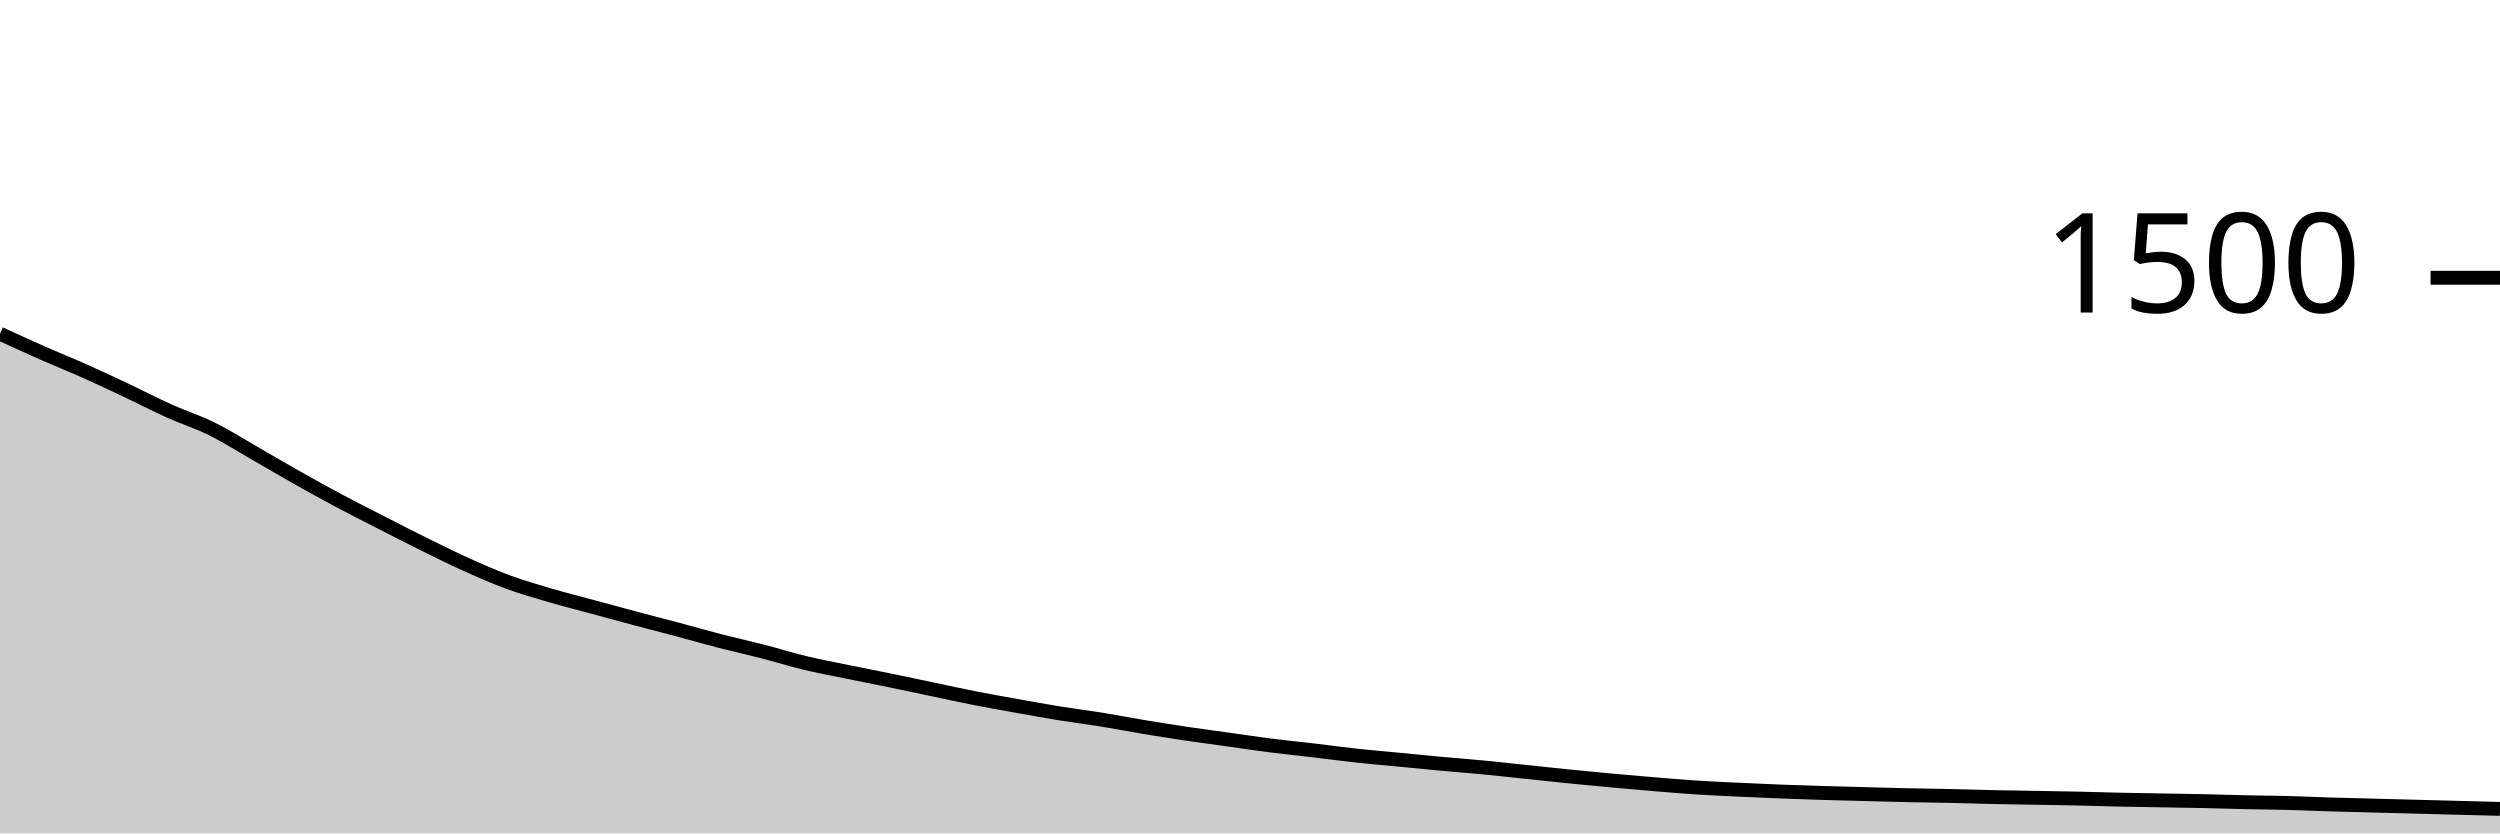
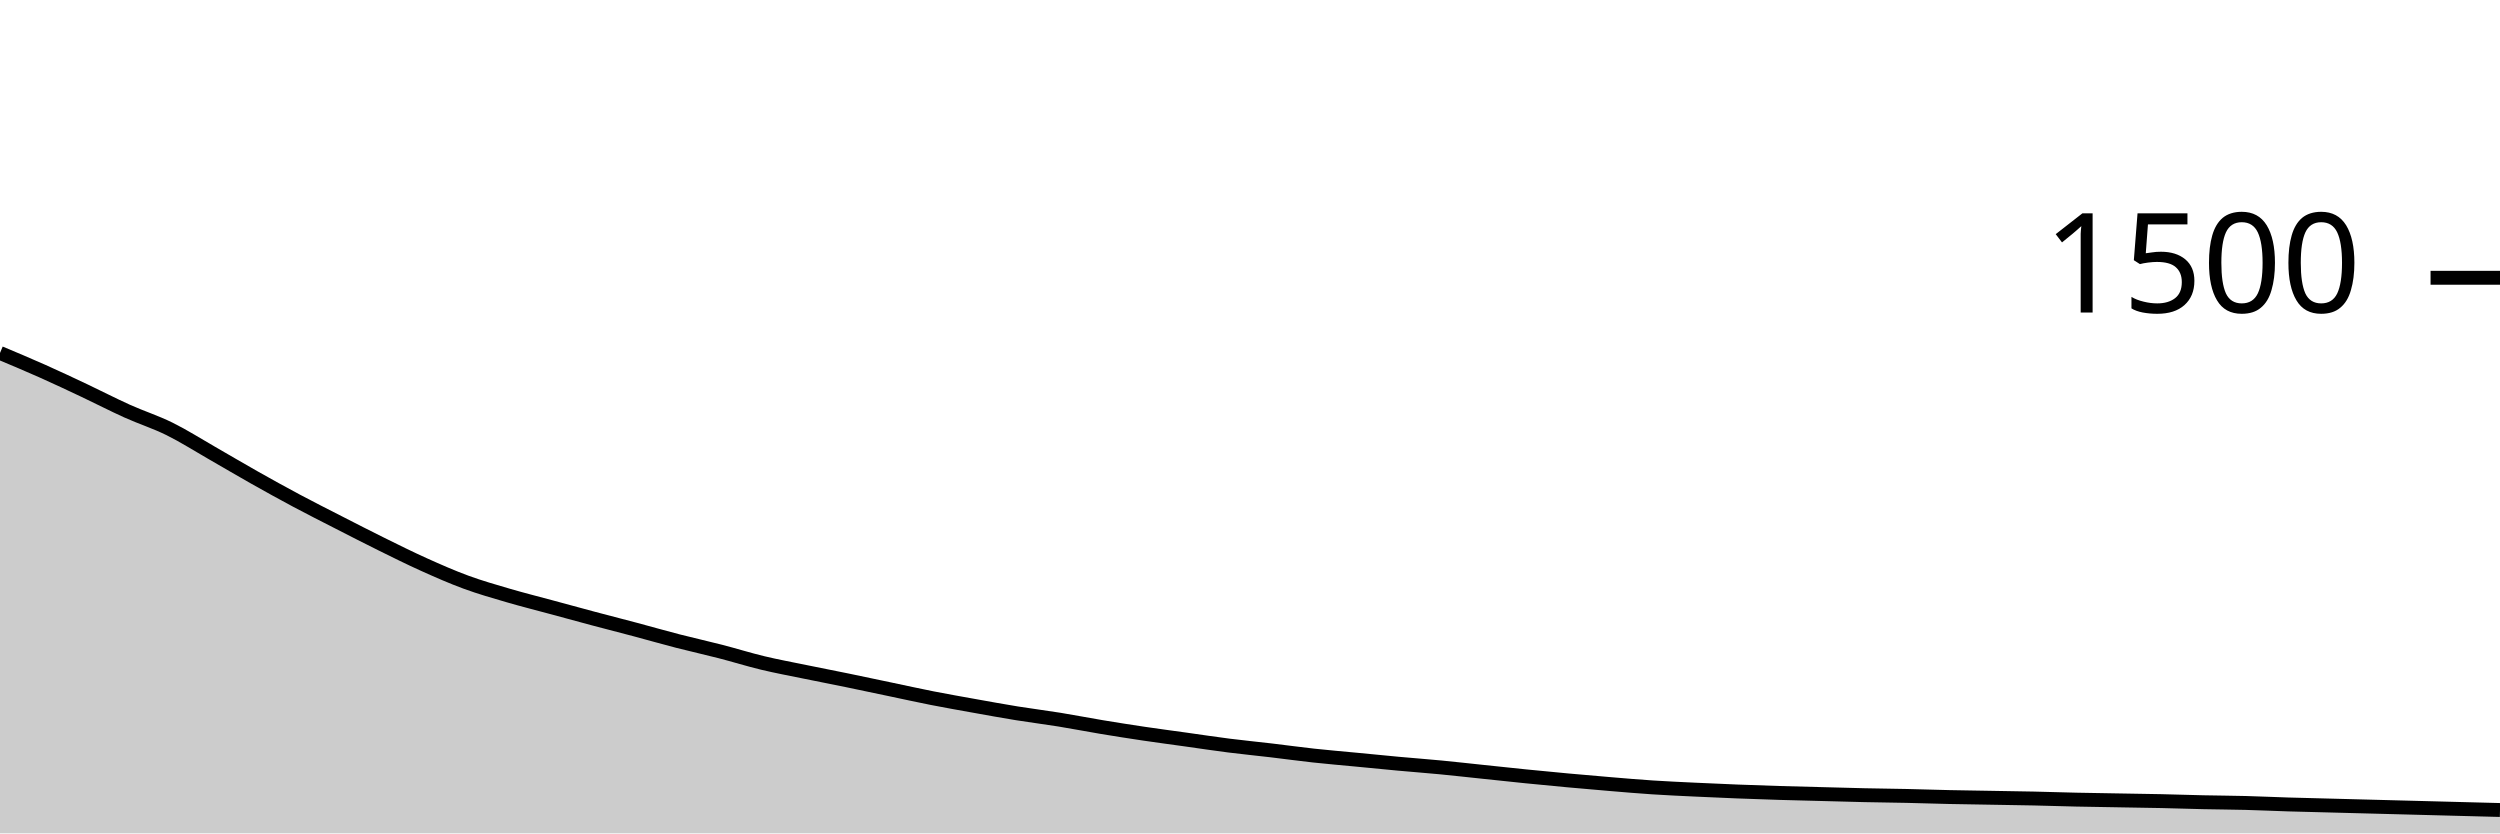
<svg xmlns="http://www.w3.org/2000/svg" viewBox="0 0 180 60">
  <g transform="translate(0,20)">
-     <path class="area" fill="rgba(0, 0, 0, 0.2)" d="M0,4.027C1.017,4.496,2.034,4.964,3.051,5.413C4.068,5.862,5.085,6.267,6.102,6.72C7.119,7.173,8.136,7.653,9.153,8.133C10.169,8.613,11.186,9.142,12.203,9.6C13.22,10.058,14.237,10.378,15.254,10.88C16.271,11.382,17.288,12.031,18.305,12.613C19.322,13.196,20.339,13.8,21.356,14.373C22.373,14.947,23.39,15.511,24.407,16.053C25.424,16.596,26.441,17.107,27.458,17.627C28.475,18.147,29.492,18.671,30.508,19.173C31.525,19.676,32.542,20.182,33.559,20.64C34.576,21.098,35.593,21.547,36.61,21.92C37.627,22.293,38.644,22.582,39.661,22.88C40.678,23.178,41.695,23.431,42.712,23.707C43.729,23.982,44.746,24.262,45.763,24.533C46.78,24.804,47.797,25.062,48.814,25.333C49.831,25.604,50.847,25.898,51.864,26.16C52.881,26.422,53.898,26.644,54.915,26.907C55.932,27.169,56.949,27.489,57.966,27.733C58.983,27.978,60,28.164,61.017,28.373C62.034,28.582,63.051,28.778,64.068,28.987C65.085,29.196,66.102,29.413,67.119,29.627C68.136,29.84,69.153,30.067,70.169,30.267C71.186,30.467,72.203,30.644,73.22,30.827C74.237,31.009,75.254,31.196,76.271,31.36C77.288,31.524,78.305,31.649,79.322,31.813C80.339,31.978,81.356,32.178,82.373,32.347C83.39,32.516,84.407,32.676,85.424,32.827C86.441,32.978,87.458,33.111,88.475,33.253C89.492,33.396,90.508,33.551,91.525,33.68C92.542,33.809,93.559,33.907,94.576,34.027C95.593,34.147,96.61,34.289,97.627,34.4C98.644,34.511,99.661,34.596,100.678,34.693C101.695,34.791,102.712,34.893,103.729,34.987C104.746,35.08,105.763,35.156,106.78,35.253C107.797,35.351,108.814,35.467,109.831,35.573C110.847,35.68,111.864,35.791,112.881,35.893C113.898,35.996,114.915,36.093,115.932,36.187C116.949,36.28,117.966,36.369,118.983,36.453C120,36.538,121.017,36.627,122.034,36.693C123.051,36.76,124.068,36.804,125.085,36.853C126.102,36.902,127.119,36.947,128.136,36.987C129.153,37.027,130.169,37.062,131.186,37.093C132.203,37.124,133.22,37.147,134.237,37.173C135.254,37.2,136.271,37.231,137.288,37.253C138.305,37.276,139.322,37.284,140.339,37.307C141.356,37.329,142.373,37.364,143.39,37.387C144.407,37.409,145.424,37.422,146.441,37.44C147.458,37.458,148.475,37.471,149.492,37.493C150.508,37.516,151.525,37.551,152.542,37.573C153.559,37.596,154.576,37.609,155.593,37.627C156.61,37.644,157.627,37.658,158.644,37.68C159.661,37.702,160.678,37.738,161.695,37.76C162.712,37.782,163.729,37.787,164.746,37.813C165.763,37.84,166.78,37.889,167.797,37.92C168.814,37.951,169.831,37.973,170.847,38C171.864,38.027,172.881,38.053,173.898,38.08C174.915,38.107,175.932,38.133,176.949,38.16C177.966,38.187,178.983,38.213,180,38.24L180,40C178.983,40,177.966,40,176.949,40C175.932,40,174.915,40,173.898,40C172.881,40,171.864,40,170.847,40C169.831,40,168.814,40,167.797,40C166.78,40,165.763,40,164.746,40C163.729,40,162.712,40,161.695,40C160.678,40,159.661,40,158.644,40C157.627,40,156.61,40,155.593,40C154.576,40,153.559,40,152.542,40C151.525,40,150.508,40,149.492,40C148.475,40,147.458,40,146.441,40C145.424,40,144.407,40,143.39,40C142.373,40,141.356,40,140.339,40C139.322,40,138.305,40,137.288,40C136.271,40,135.254,40,134.237,40C133.22,40,132.203,40,131.186,40C130.169,40,129.153,40,128.136,40C127.119,40,126.102,40,125.085,40C124.068,40,123.051,40,122.034,40C121.017,40,120,40,118.983,40C117.966,40,116.949,40,115.932,40C114.915,40,113.898,40,112.881,40C111.864,40,110.847,40,109.831,40C108.814,40,107.797,40,106.78,40C105.763,40,104.746,40,103.729,40C102.712,40,101.695,40,100.678,40C99.661,40,98.644,40,97.627,40C96.61,40,95.593,40,94.576,40C93.559,40,92.542,40,91.525,40C90.508,40,89.492,40,88.475,40C87.458,40,86.441,40,85.424,40C84.407,40,83.39,40,82.373,40C81.356,40,80.339,40,79.322,40C78.305,40,77.288,40,76.271,40C75.254,40,74.237,40,73.22,40C72.203,40,71.186,40,70.169,40C69.153,40,68.136,40,67.119,40C66.102,40,65.085,40,64.068,40C63.051,40,62.034,40,61.017,40C60,40,58.983,40,57.966,40C56.949,40,55.932,40,54.915,40C53.898,40,52.881,40,51.864,40C50.847,40,49.831,40,48.814,40C47.797,40,46.78,40,45.763,40C44.746,40,43.729,40,42.712,40C41.695,40,40.678,40,39.661,40C38.644,40,37.627,40,36.61,40C35.593,40,34.576,40,33.559,40C32.542,40,31.525,40,30.508,40C29.492,40,28.475,40,27.458,40C26.441,40,25.424,40,24.407,40C23.39,40,22.373,40,21.356,40C20.339,40,19.322,40,18.305,40C17.288,40,16.271,40,15.254,40C14.237,40,13.22,40,12.203,40C11.186,40,10.169,40,9.153,40C8.136,40,7.119,40,6.102,40C5.085,40,4.068,40,3.051,40C2.034,40,1.017,40,0,40Z" />
-     <path class="line" stroke="black" fill="none" d="M0,4.027C1.017,4.496,2.034,4.964,3.051,5.413C4.068,5.862,5.085,6.267,6.102,6.72C7.119,7.173,8.136,7.653,9.153,8.133C10.169,8.613,11.186,9.142,12.203,9.6C13.22,10.058,14.237,10.378,15.254,10.88C16.271,11.382,17.288,12.031,18.305,12.613C19.322,13.196,20.339,13.8,21.356,14.373C22.373,14.947,23.39,15.511,24.407,16.053C25.424,16.596,26.441,17.107,27.458,17.627C28.475,18.147,29.492,18.671,30.508,19.173C31.525,19.676,32.542,20.182,33.559,20.64C34.576,21.098,35.593,21.547,36.61,21.92C37.627,22.293,38.644,22.582,39.661,22.88C40.678,23.178,41.695,23.431,42.712,23.707C43.729,23.982,44.746,24.262,45.763,24.533C46.78,24.804,47.797,25.062,48.814,25.333C49.831,25.604,50.847,25.898,51.864,26.16C52.881,26.422,53.898,26.644,54.915,26.907C55.932,27.169,56.949,27.489,57.966,27.733C58.983,27.978,60,28.164,61.017,28.373C62.034,28.582,63.051,28.778,64.068,28.987C65.085,29.196,66.102,29.413,67.119,29.627C68.136,29.84,69.153,30.067,70.169,30.267C71.186,30.467,72.203,30.644,73.22,30.827C74.237,31.009,75.254,31.196,76.271,31.36C77.288,31.524,78.305,31.649,79.322,31.813C80.339,31.978,81.356,32.178,82.373,32.347C83.39,32.516,84.407,32.676,85.424,32.827C86.441,32.978,87.458,33.111,88.475,33.253C89.492,33.396,90.508,33.551,91.525,33.68C92.542,33.809,93.559,33.907,94.576,34.027C95.593,34.147,96.61,34.289,97.627,34.4C98.644,34.511,99.661,34.596,100.678,34.693C101.695,34.791,102.712,34.893,103.729,34.987C104.746,35.08,105.763,35.156,106.78,35.253C107.797,35.351,108.814,35.467,109.831,35.573C110.847,35.68,111.864,35.791,112.881,35.893C113.898,35.996,114.915,36.093,115.932,36.187C116.949,36.28,117.966,36.369,118.983,36.453C120,36.538,121.017,36.627,122.034,36.693C123.051,36.76,124.068,36.804,125.085,36.853C126.102,36.902,127.119,36.947,128.136,36.987C129.153,37.027,130.169,37.062,131.186,37.093C132.203,37.124,133.22,37.147,134.237,37.173C135.254,37.2,136.271,37.231,137.288,37.253C138.305,37.276,139.322,37.284,140.339,37.307C141.356,37.329,142.373,37.364,143.39,37.387C144.407,37.409,145.424,37.422,146.441,37.44C147.458,37.458,148.475,37.471,149.492,37.493C150.508,37.516,151.525,37.551,152.542,37.573C153.559,37.596,154.576,37.609,155.593,37.627C156.61,37.644,157.627,37.658,158.644,37.68C159.661,37.702,160.678,37.738,161.695,37.76C162.712,37.782,163.729,37.787,164.746,37.813C165.763,37.84,166.78,37.889,167.797,37.92C168.814,37.951,169.831,37.973,170.847,38C171.864,38.027,172.881,38.053,173.898,38.08C174.915,38.107,175.932,38.133,176.949,38.16C177.966,38.187,178.983,38.213,180,38.24" />
+     <path class="area" fill="rgba(0, 0, 0, 0.2)" d="M0,5.413C1.017,5.84,2.034,6.267,3.051,6.72C4.068,7.173,5.085,7.653,6.102,8.133C7.119,8.613,8.136,9.142,9.153,9.6C10.169,10.058,11.186,10.378,12.203,10.88C13.22,11.382,14.237,12.031,15.254,12.613C16.271,13.196,17.288,13.8,18.305,14.373C19.322,14.947,20.339,15.511,21.356,16.053C22.373,16.596,23.39,17.107,24.407,17.627C25.424,18.147,26.441,18.671,27.458,19.173C28.475,19.676,29.492,20.182,30.508,20.64C31.525,21.098,32.542,21.547,33.559,21.92C34.576,22.293,35.593,22.582,36.61,22.88C37.627,23.178,38.644,23.431,39.661,23.707C40.678,23.982,41.695,24.262,42.712,24.533C43.729,24.804,44.746,25.062,45.763,25.333C46.78,25.604,47.797,25.898,48.814,26.16C49.831,26.422,50.847,26.644,51.864,26.907C52.881,27.169,53.898,27.489,54.915,27.733C55.932,27.978,56.949,28.164,57.966,28.373C58.983,28.582,60,28.778,61.017,28.987C62.034,29.196,63.051,29.413,64.068,29.627C65.085,29.84,66.102,30.067,67.119,30.267C68.136,30.467,69.153,30.644,70.169,30.827C71.186,31.009,72.203,31.196,73.22,31.36C74.237,31.524,75.254,31.649,76.271,31.813C77.288,31.978,78.305,32.178,79.322,32.347C80.339,32.516,81.356,32.676,82.373,32.827C83.39,32.978,84.407,33.111,85.424,33.253C86.441,33.396,87.458,33.551,88.475,33.68C89.492,33.809,90.508,33.907,91.525,34.027C92.542,34.147,93.559,34.289,94.576,34.4C95.593,34.511,96.61,34.596,97.627,34.693C98.644,34.791,99.661,34.893,100.678,34.987C101.695,35.08,102.712,35.156,103.729,35.253C104.746,35.351,105.763,35.467,106.78,35.573C107.797,35.68,108.814,35.791,109.831,35.893C110.847,35.996,111.864,36.093,112.881,36.187C113.898,36.28,114.915,36.369,115.932,36.453C116.949,36.538,117.966,36.627,118.983,36.693C120,36.76,121.017,36.804,122.034,36.853C123.051,36.902,124.068,36.947,125.085,36.987C126.102,37.027,127.119,37.062,128.136,37.093C129.153,37.124,130.169,37.147,131.186,37.173C132.203,37.2,133.22,37.231,134.237,37.253C135.254,37.276,136.271,37.284,137.288,37.307C138.305,37.329,139.322,37.364,140.339,37.387C141.356,37.409,142.373,37.422,143.39,37.44C144.407,37.458,145.424,37.471,146.441,37.493C147.458,37.516,148.475,37.551,149.492,37.573C150.508,37.596,151.525,37.609,152.542,37.627C153.559,37.644,154.576,37.658,155.593,37.68C156.61,37.702,157.627,37.738,158.644,37.76C159.661,37.782,160.678,37.787,161.695,37.813C162.712,37.84,163.729,37.889,164.746,37.92C165.763,37.951,166.78,37.973,167.797,38C168.814,38.027,169.831,38.053,170.847,38.08C171.864,38.107,172.881,38.133,173.898,38.16C174.915,38.187,175.932,38.213,176.949,38.24C177.966,38.267,178.983,38.293,180,38.32L180,40C178.983,40,177.966,40,176.949,40C175.932,40,174.915,40,173.898,40C172.881,40,171.864,40,170.847,40C169.831,40,168.814,40,167.797,40C166.78,40,165.763,40,164.746,40C163.729,40,162.712,40,161.695,40C160.678,40,159.661,40,158.644,40C157.627,40,156.61,40,155.593,40C154.576,40,153.559,40,152.542,40C151.525,40,150.508,40,149.492,40C148.475,40,147.458,40,146.441,40C145.424,40,144.407,40,143.39,40C142.373,40,141.356,40,140.339,40C139.322,40,138.305,40,137.288,40C136.271,40,135.254,40,134.237,40C133.22,40,132.203,40,131.186,40C130.169,40,129.153,40,128.136,40C127.119,40,126.102,40,125.085,40C124.068,40,123.051,40,122.034,40C121.017,40,120,40,118.983,40C117.966,40,116.949,40,115.932,40C114.915,40,113.898,40,112.881,40C111.864,40,110.847,40,109.831,40C108.814,40,107.797,40,106.78,40C105.763,40,104.746,40,103.729,40C102.712,40,101.695,40,100.678,40C99.661,40,98.644,40,97.627,40C96.61,40,95.593,40,94.576,40C93.559,40,92.542,40,91.525,40C90.508,40,89.492,40,88.475,40C87.458,40,86.441,40,85.424,40C84.407,40,83.39,40,82.373,40C81.356,40,80.339,40,79.322,40C78.305,40,77.288,40,76.271,40C75.254,40,74.237,40,73.22,40C72.203,40,71.186,40,70.169,40C69.153,40,68.136,40,67.119,40C66.102,40,65.085,40,64.068,40C63.051,40,62.034,40,61.017,40C60,40,58.983,40,57.966,40C56.949,40,55.932,40,54.915,40C53.898,40,52.881,40,51.864,40C50.847,40,49.831,40,48.814,40C47.797,40,46.78,40,45.763,40C44.746,40,43.729,40,42.712,40C41.695,40,40.678,40,39.661,40C38.644,40,37.627,40,36.61,40C35.593,40,34.576,40,33.559,40C32.542,40,31.525,40,30.508,40C29.492,40,28.475,40,27.458,40C26.441,40,25.424,40,24.407,40C23.39,40,22.373,40,21.356,40C20.339,40,19.322,40,18.305,40C17.288,40,16.271,40,15.254,40C14.237,40,13.22,40,12.203,40C11.186,40,10.169,40,9.153,40C8.136,40,7.119,40,6.102,40C5.085,40,4.068,40,3.051,40C2.034,40,1.017,40,0,40Z" />
+     <path class="line" stroke="black" fill="none" d="M0,5.413C1.017,5.84,2.034,6.267,3.051,6.72C4.068,7.173,5.085,7.653,6.102,8.133C7.119,8.613,8.136,9.142,9.153,9.6C10.169,10.058,11.186,10.378,12.203,10.88C13.22,11.382,14.237,12.031,15.254,12.613C16.271,13.196,17.288,13.8,18.305,14.373C19.322,14.947,20.339,15.511,21.356,16.053C22.373,16.596,23.39,17.107,24.407,17.627C25.424,18.147,26.441,18.671,27.458,19.173C28.475,19.676,29.492,20.182,30.508,20.64C31.525,21.098,32.542,21.547,33.559,21.92C34.576,22.293,35.593,22.582,36.61,22.88C37.627,23.178,38.644,23.431,39.661,23.707C40.678,23.982,41.695,24.262,42.712,24.533C43.729,24.804,44.746,25.062,45.763,25.333C46.78,25.604,47.797,25.898,48.814,26.16C49.831,26.422,50.847,26.644,51.864,26.907C52.881,27.169,53.898,27.489,54.915,27.733C55.932,27.978,56.949,28.164,57.966,28.373C58.983,28.582,60,28.778,61.017,28.987C62.034,29.196,63.051,29.413,64.068,29.627C65.085,29.84,66.102,30.067,67.119,30.267C68.136,30.467,69.153,30.644,70.169,30.827C71.186,31.009,72.203,31.196,73.22,31.36C74.237,31.524,75.254,31.649,76.271,31.813C77.288,31.978,78.305,32.178,79.322,32.347C80.339,32.516,81.356,32.676,82.373,32.827C83.39,32.978,84.407,33.111,85.424,33.253C86.441,33.396,87.458,33.551,88.475,33.68C89.492,33.809,90.508,33.907,91.525,34.027C92.542,34.147,93.559,34.289,94.576,34.4C95.593,34.511,96.61,34.596,97.627,34.693C98.644,34.791,99.661,34.893,100.678,34.987C101.695,35.08,102.712,35.156,103.729,35.253C104.746,35.351,105.763,35.467,106.78,35.573C107.797,35.68,108.814,35.791,109.831,35.893C110.847,35.996,111.864,36.093,112.881,36.187C113.898,36.28,114.915,36.369,115.932,36.453C116.949,36.538,117.966,36.627,118.983,36.693C120,36.76,121.017,36.804,122.034,36.853C123.051,36.902,124.068,36.947,125.085,36.987C126.102,37.027,127.119,37.062,128.136,37.093C129.153,37.124,130.169,37.147,131.186,37.173C132.203,37.2,133.22,37.231,134.237,37.253C135.254,37.276,136.271,37.284,137.288,37.307C138.305,37.329,139.322,37.364,140.339,37.387C141.356,37.409,142.373,37.422,143.39,37.44C144.407,37.458,145.424,37.471,146.441,37.493C147.458,37.516,148.475,37.551,149.492,37.573C150.508,37.596,151.525,37.609,152.542,37.627C153.559,37.644,154.576,37.658,155.593,37.68C156.61,37.702,157.627,37.738,158.644,37.76C159.661,37.782,160.678,37.787,161.695,37.813C162.712,37.84,163.729,37.889,164.746,37.92C165.763,37.951,166.78,37.973,167.797,38C168.814,38.027,169.831,38.053,170.847,38.08C171.864,38.107,172.881,38.133,173.898,38.16C174.915,38.187,175.932,38.213,176.949,38.24C177.966,38.267,178.983,38.293,180,38.32" />
    <path class="axis-ceiling" stroke-width="1" stroke="black" fill="none" d="M175,0L180,0" />
    <text class="axis-ceiling-label" font-family="sans-serif" text-anchor="end" font-size="10px" x="170" y="2.5">1500</text>
  </g>
</svg>
